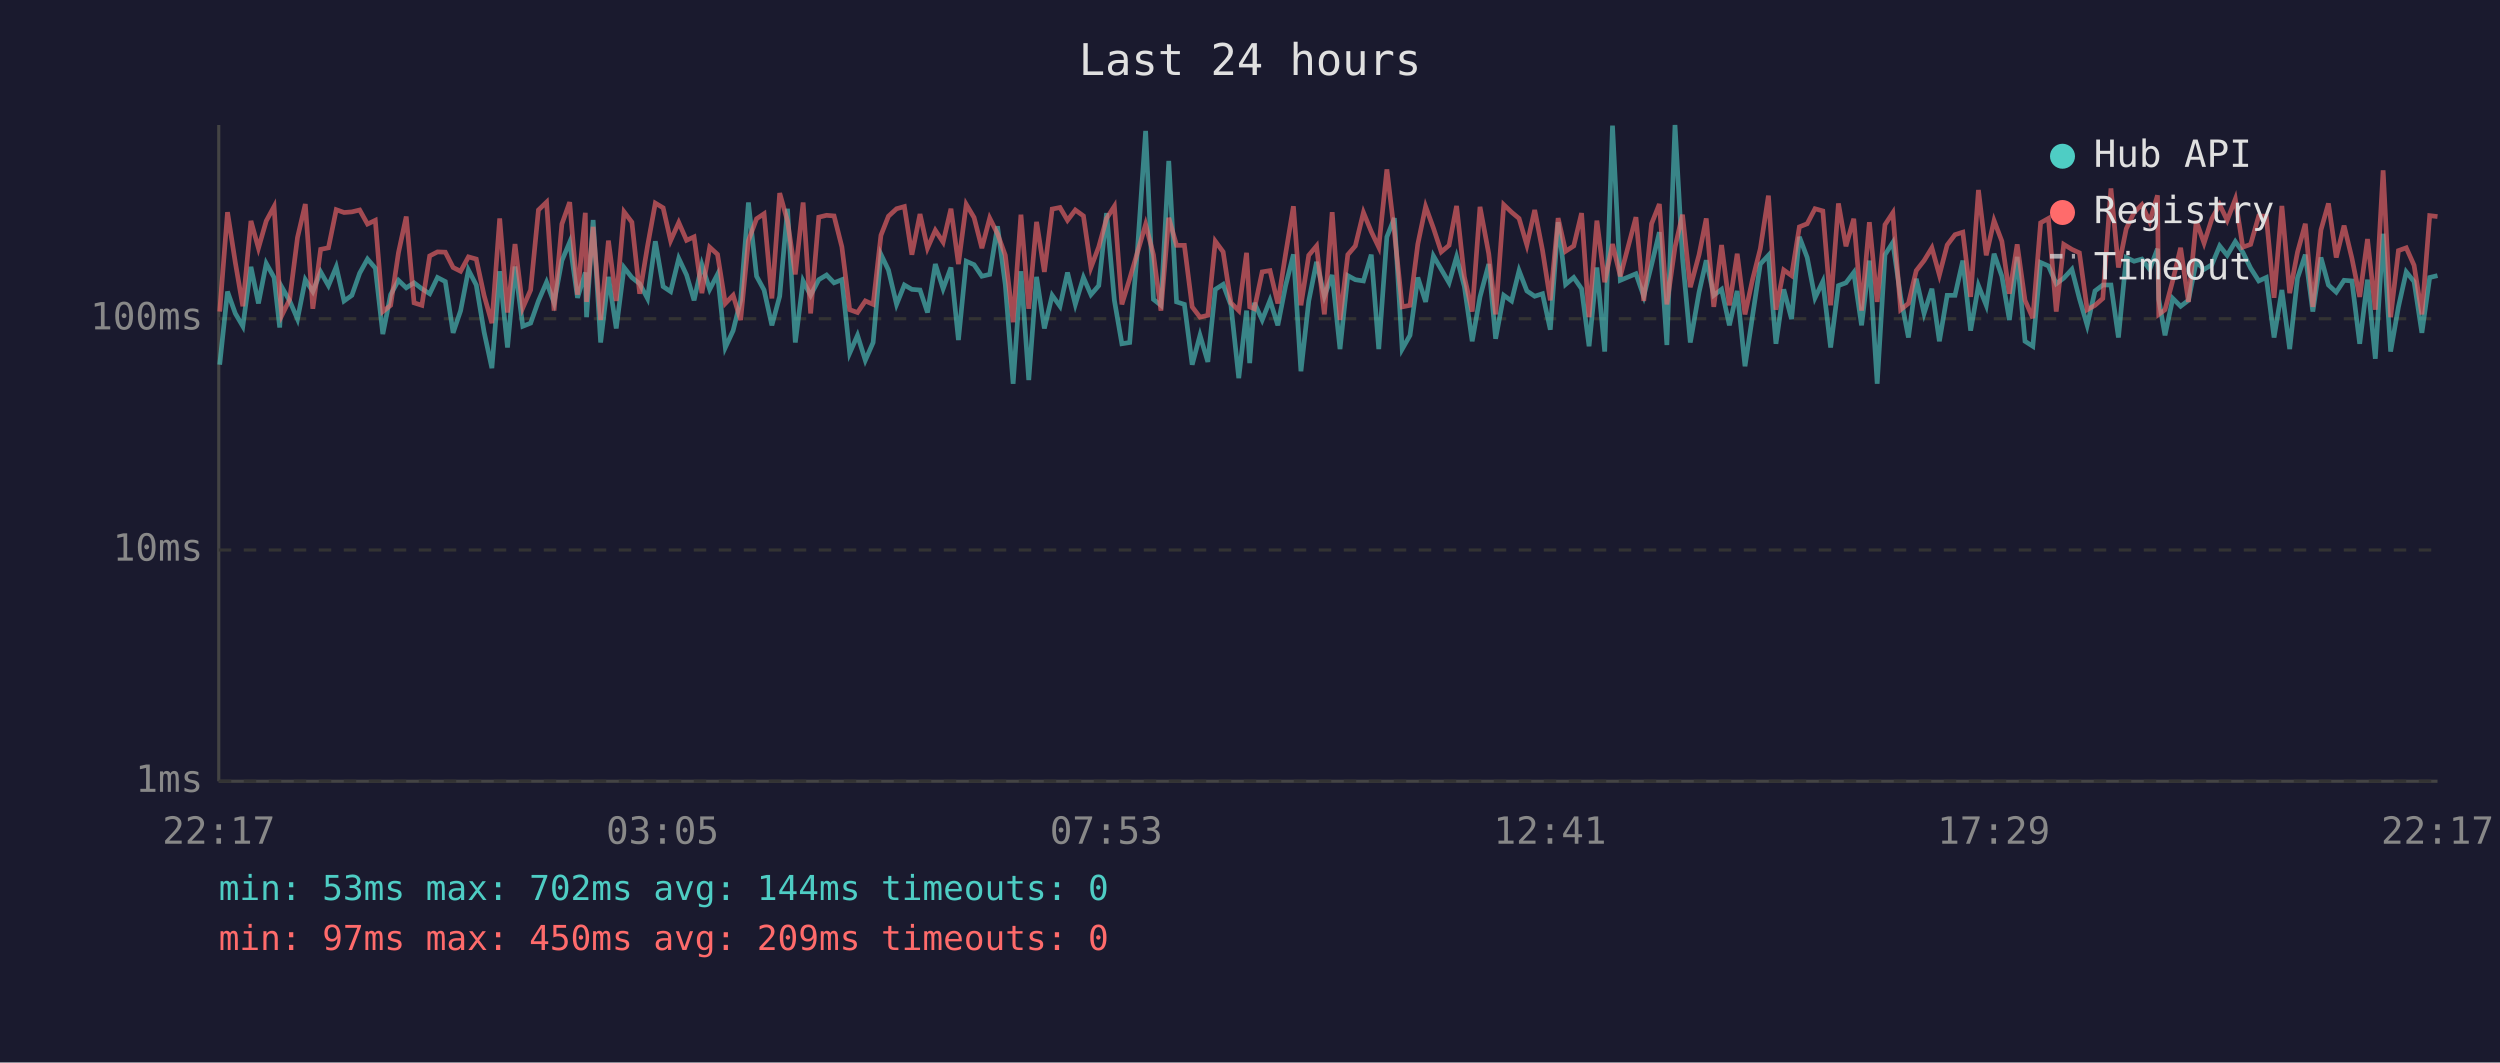
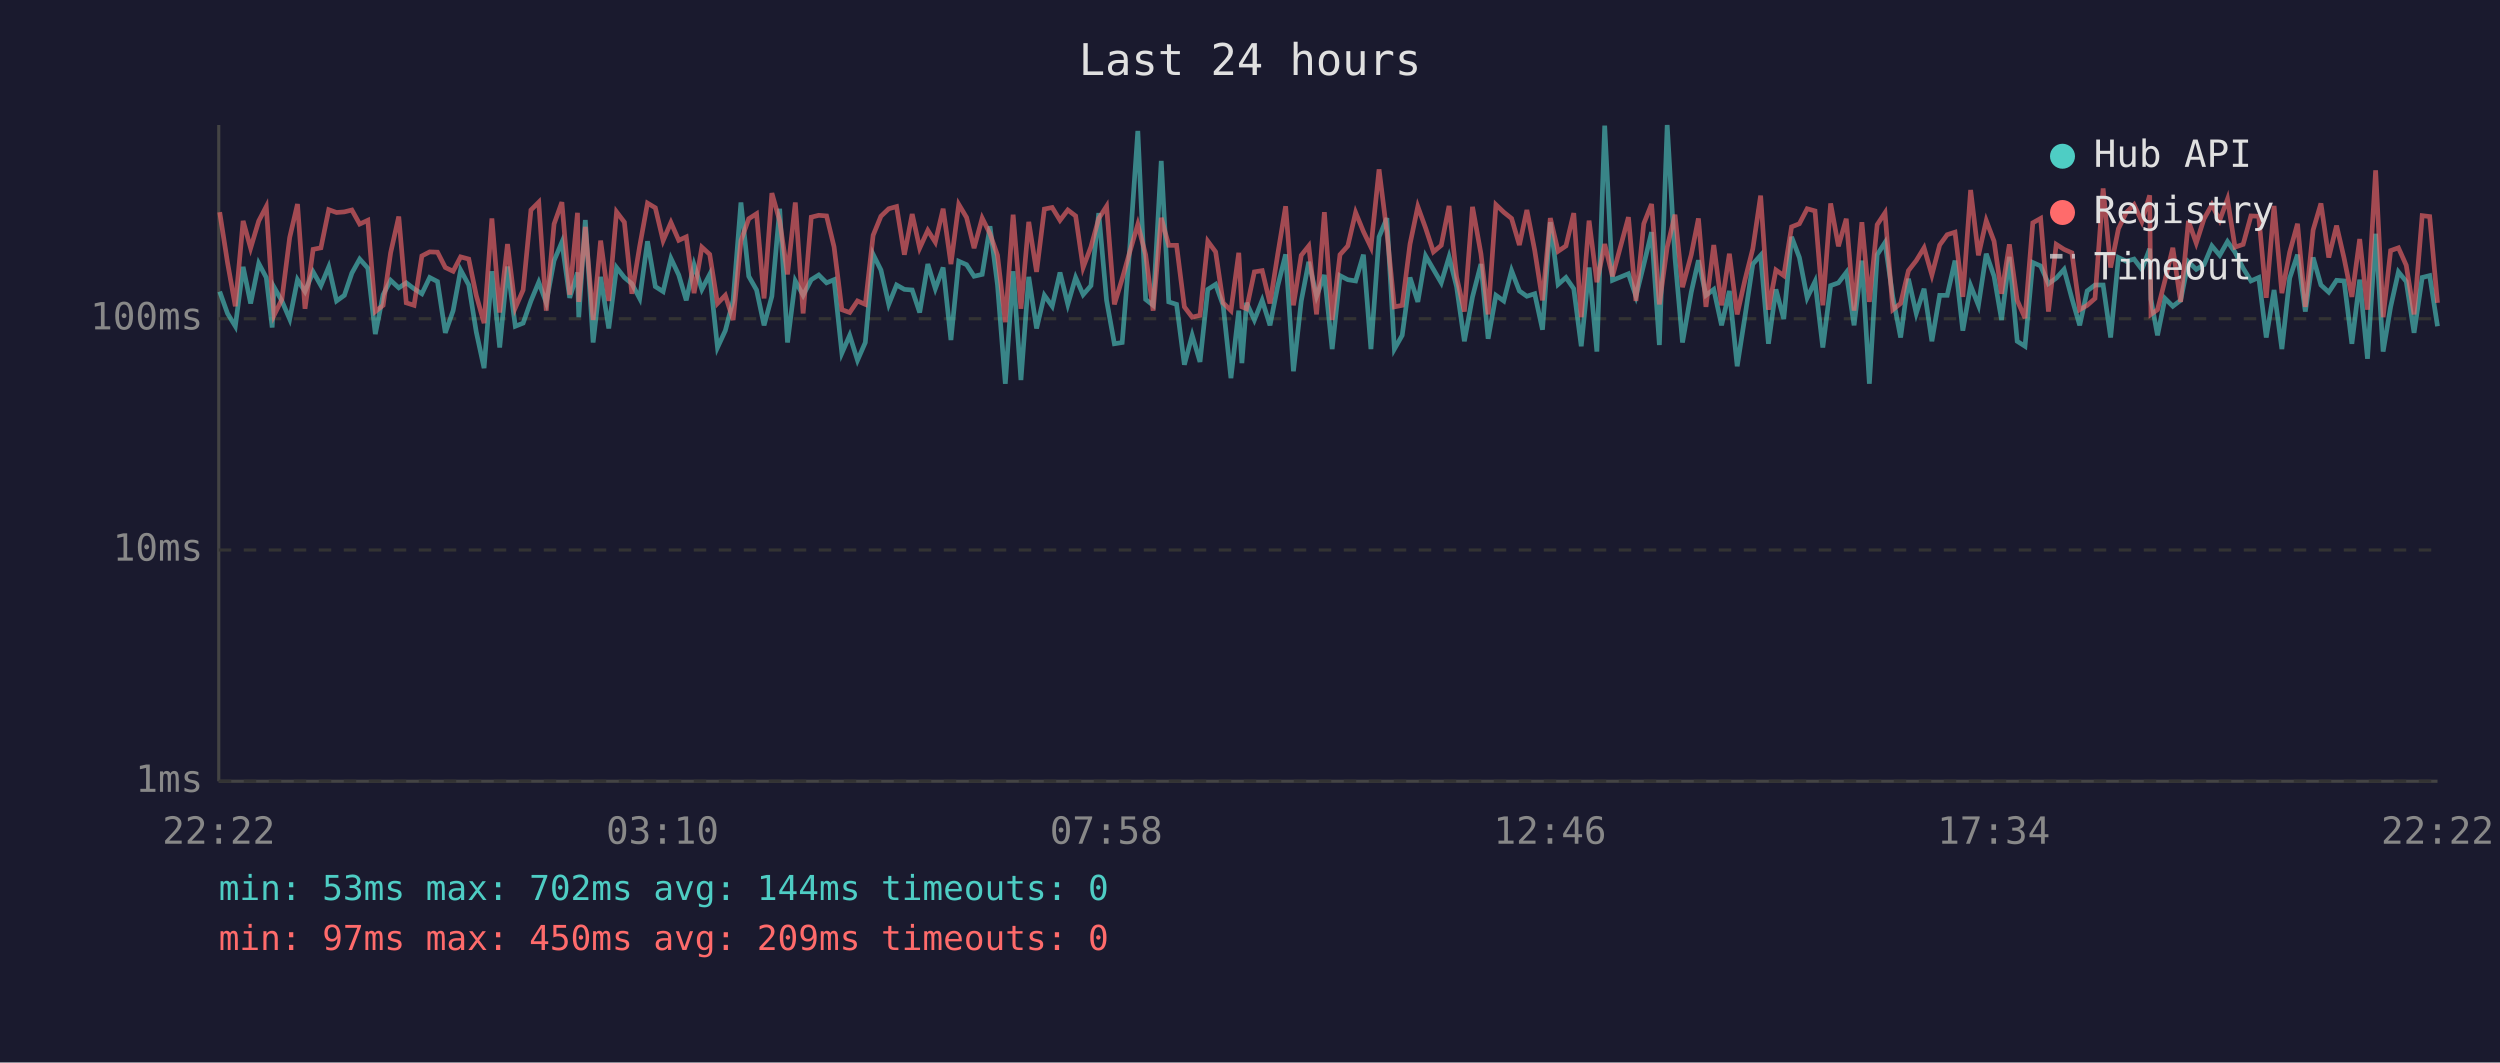
<svg xmlns="http://www.w3.org/2000/svg" viewBox="0 0 800 340" font-family="monospace" font-size="12">
  <rect width="800" height="340" fill="#1a1a2e" />
  <text x="400" y="24" fill="#e0e0e0" font-size="14" text-anchor="middle">Last 24 hours</text>
  <line x1="70" y1="40" x2="70" y2="250" stroke="#444" stroke-width="1" />
  <line x1="70" y1="250" x2="780" y2="250" stroke="#444" stroke-width="1" />
  <line x1="70" y1="250" x2="780" y2="250" stroke="#333" stroke-width="1" stroke-dasharray="4" />
  <text x="65" y="250" fill="#888" text-anchor="end" dominant-baseline="middle">1ms</text>
  <line x1="70" y1="176" x2="780" y2="176" stroke="#333" stroke-width="1" stroke-dasharray="4" />
  <text x="65" y="176" fill="#888" text-anchor="end" dominant-baseline="middle">10ms</text>
  <line x1="70" y1="102" x2="780" y2="102" stroke="#333" stroke-width="1" stroke-dasharray="4" />
  <text x="65" y="102" fill="#888" text-anchor="end" dominant-baseline="middle">100ms</text>
-   <text x="70" y="270" fill="#888" text-anchor="middle">22:17</text>
-   <text x="212" y="270" fill="#888" text-anchor="middle">03:05</text>
-   <text x="354" y="270" fill="#888" text-anchor="middle">07:53</text>
-   <text x="496" y="270" fill="#888" text-anchor="middle">12:41</text>
-   <text x="638" y="270" fill="#888" text-anchor="middle">17:29</text>
-   <text x="780" y="270" fill="#888" text-anchor="middle">22:17</text>
-   <polyline points="70.3,116.7 72.8,93.3 75.3,100.3 77.7,104.4 80.3,85.4 82.7,97.1 85.2,84.3 87.7,88.8 89.5,104.8 90.2,91.9 92.7,96.3 95.2,102.1 97.7,89.5 100.1,93.3 102.6,87.0 105.1,91.4 107.6,85.4 110.1,96.3 112.6,94.5 115.1,87.4 117.6,82.9 120.1,85.8 122.5,106.9 125.0,94.3 127.5,89.7 130.0,92.1 132.5,90.5 135.0,92.4 137.5,94.0 140.0,88.8 142.5,90.1 145.0,106.5 147.4,99.4 149.9,86.4 152.4,91.2 154.9,106.2 157.4,117.8 159.9,86.8 162.4,111.2 164.8,85.3 167.3,104.4 169.8,103.4 172.3,96.3 174.9,90.3 177.3,96.9 179.8,83.4 182.3,77.5 184.8,95.3 187.3,87.2 187.7,101.5 189.8,70.4 192.2,109.6 194.7,88.6 197.2,105.1 199.7,85.6 202.2,88.8 204.7,90.8 207.2,95.5 209.7,77.2 212.2,91.7 214.6,93.3 217.2,82.7 219.7,88.0 222.1,96.1 224.6,84.7 227.1,92.6 229.6,87.8 232.1,111.2 234.6,105.8 237.0,96.1 239.5,64.8 242.1,88.4 244.5,92.8 247.0,104.1 249.5,94.8 252.0,66.8 254.5,109.6 257.0,89.9 259.4,94.5 262.0,89.5 264.5,88.0 266.9,90.5 269.4,89.5 271.9,113.0 274.4,107.3 276.9,115.3 279.4,109.6 281.9,81.4 284.3,86.4 286.9,97.4 289.4,91.2 291.8,92.6 294.4,92.8 296.8,100.0 299.3,84.5 301.8,92.4 304.3,85.6 306.7,108.8 309.2,83.6 311.7,84.7 314.2,88.4 316.7,87.8 319.2,72.4 321.7,91.2 324.2,122.8 326.7,86.8 329.2,121.6 331.7,88.6 334.2,105.1 336.7,94.5 339.2,98.0 341.6,87.2 344.1,97.4 346.7,88.8 349.1,94.3 351.6,91.4 354.1,68.2 356.6,96.1 359.0,110.0 361.5,109.6 364.0,79.8 366.6,41.9 369.1,95.8 371.5,97.7 374.0,51.5 376.5,96.6 379.0,97.4 381.5,116.7 384.0,107.3 386.5,115.8 388.9,92.6 391.4,91.0 393.9,97.7 396.4,121.0 398.9,99.4 399.9,116.2 401.4,96.9 403.9,102.4 406.4,96.1 408.9,104.1 411.4,91.4 413.9,81.4 416.3,118.8 418.8,96.3 421.3,83.8 423.8,94.8 426.3,88.0 428.8,111.7 431.3,88.2 433.7,89.5 436.3,89.9 438.8,81.5 441.2,111.7 443.8,75.8 446.2,69.8 448.7,111.7 451.2,107.3 453.7,88.8 456.2,96.6 458.7,81.9 461.2,86.2 463.7,90.5 466.1,82.2 468.6,91.7 471.1,109.2 473.6,95.0 476.4,84.5 478.6,108.4 481.2,94.5 483.7,96.3 486.1,86.6 488.6,93.1 491.1,94.8 493.6,94.0 496.1,105.5 498.6,71.1 501.0,91.0 503.6,88.8 506.1,92.4 508.5,110.8 511.0,85.6 513.5,112.5 516.0,40.2 518.5,89.7 523.5,87.6 526.0,94.8 528.5,84.7 531.0,74.3 533.4,110.4 536.0,40.0 538.4,82.6 540.9,109.6 543.7,93.5 546.0,83.3 548.4,94.5 550.9,92.6 553.4,104.1 555.9,93.1 558.4,117.2 560.8,101.2 563.3,84.5 565.9,81.7 568.3,110.0 570.8,92.6 573.3,102.1 575.8,75.8 578.3,82.4 580.8,95.3 583.3,90.1 585.8,111.2 588.3,91.4 590.7,90.5 593.2,87.2 595.7,104.1 598.2,83.4 600.7,122.8 603.2,81.5 605.7,77.6 608.2,95.0 610.7,108.0 613.2,89.2 615.7,100.3 618.2,92.4 620.6,109.2 623.1,94.5 625.6,94.5 628.1,83.4 630.6,105.8 633.1,91.4 635.6,97.7 638.1,81.2 640.6,88.4 643.0,102.4 645.5,82.2 648.0,109.2 650.5,110.8 653.0,84.0 655.5,85.1 658.0,90.8 660.4,89.0 663.0,86.2 665.4,95.5 667.9,104.1 670.4,93.1 672.9,91.2 675.5,91.2 677.9,108.0 680.4,82.4 682.9,83.6 685.4,82.9 687.9,86.2 690.4,79.6 690.8,95.8 692.8,107.3 695.3,95.5 697.8,98.0 700.3,96.1 702.8,83.8 705.3,86.2 707.8,84.7 710.3,78.7 712.7,81.7 715.3,77.3 717.7,80.7 720.2,85.8 722.8,89.9 725.2,88.8 727.7,108.0 730.2,92.8 732.7,111.7 735.2,89.0 737.7,81.5 740.1,99.7 742.7,82.4 745.1,91.2 747.6,93.5 750.1,89.7 752.6,89.9 755.1,110.0 757.6,89.5 760.1,114.8 762.6,74.8 765.0,112.5 767.5,98.2 770.0,87.0 772.5,90.1 775.0,106.5 777.5,88.8 780.0,88.2" fill="none" stroke="#4ecdc4" stroke-width="1.5" opacity="0.6" />
-   <polyline points="70.3,99.7 72.8,67.9 75.3,84.0 77.7,98.0 80.3,70.7 82.7,79.4 85.2,70.7 87.7,66.1 89.5,94.0 90.2,100.9 92.7,95.8 95.2,76.0 97.7,65.3 100.1,98.8 102.6,79.8 105.1,79.3 107.6,67.1 110.1,68.0 112.6,67.8 115.1,67.2 117.6,71.7 120.1,70.5 122.5,99.7 125.0,97.7 127.5,80.9 130.0,69.3 132.5,96.9 135.0,97.7 137.5,81.9 140.0,80.6 142.5,80.7 145.0,85.6 147.4,86.8 149.9,82.2 152.4,82.9 154.9,94.5 157.4,103.4 159.9,69.9 162.4,100.0 164.8,78.1 167.3,98.5 169.8,92.8 172.3,67.2 174.9,64.7 177.3,99.4 179.8,71.7 182.3,64.7 184.8,94.3 187.3,68.1 187.7,96.6 189.8,72.6 192.2,102.4 194.7,77.0 197.2,96.3 199.7,67.8 202.2,71.1 204.7,94.0 207.2,78.8 209.7,65.0 212.2,66.5 214.6,77.0 217.2,71.2 219.7,76.9 222.1,75.8 224.6,93.8 227.1,79.1 229.6,81.4 232.1,97.1 234.6,94.5 237.0,102.4 239.5,77.0 242.1,70.0 244.5,68.4 247.0,95.5 249.5,61.8 252.0,70.7 254.5,87.8 257.0,64.8 259.4,100.3 262.0,69.5 264.5,68.9 266.9,69.1 269.4,79.0 271.9,99.1 274.4,100.0 276.9,96.3 279.4,97.4 281.9,75.3 284.3,69.2 286.9,66.8 289.4,66.1 291.8,81.5 294.4,68.5 296.8,79.4 299.3,73.7 301.8,77.5 304.3,66.8 306.7,84.5 309.2,65.4 311.7,69.6 314.2,79.4 316.7,69.8 319.2,74.8 321.7,81.7 324.2,103.1 326.7,68.7 329.2,98.8 331.7,71.0 334.2,87.0 336.7,66.9 339.2,66.4 341.6,70.5 344.1,67.2 346.7,69.1 349.1,85.6 351.6,79.0 354.1,69.9 356.6,66.0 359.0,97.4 361.5,89.2 364.0,80.7 366.6,71.8 369.1,81.5 371.5,99.4 374.0,69.7 376.5,78.5 379.0,78.5 381.5,98.2 384.0,101.5 386.5,100.9 388.9,77.2 391.4,80.6 393.9,96.9 396.4,99.4 398.9,80.9 399.9,98.2 401.4,98.8 403.9,87.0 406.4,86.6 408.9,97.1 411.4,81.2 413.9,66.0 416.3,97.7 418.8,81.7 421.3,78.7 423.8,100.6 426.3,67.9 428.8,102.4 431.3,81.5 433.7,78.7 436.3,68.0 438.8,74.1 441.2,79.1 443.8,54.2 446.2,74.3 448.7,98.2 451.2,97.7 453.7,78.1 456.2,66.1 458.7,73.0 461.2,80.6 463.7,78.5 466.1,65.9 468.6,88.6 471.1,99.7 473.6,66.2 476.4,81.2 478.6,100.6 481.2,65.5 483.7,67.9 486.1,69.9 488.6,78.4 491.1,67.2 493.6,80.1 496.1,96.1 498.6,69.8 501.0,80.4 503.6,78.7 506.1,68.2 508.5,101.5 511.0,70.6 513.5,90.3 516.0,78.1 518.5,88.4 523.5,69.5 526.0,96.3 528.5,71.6 531.0,65.3 533.4,97.4 536.0,79.1 538.4,68.7 540.9,91.9 543.7,81.5 546.0,69.9 548.4,98.2 550.9,78.4 553.4,97.7 555.9,81.2 558.4,100.6 560.8,89.5 563.3,79.6 565.9,62.6 568.3,99.1 570.8,86.4 573.3,88.2 575.8,72.6 578.3,71.6 580.8,66.8 583.3,67.5 585.8,97.7 588.3,65.1 590.7,78.8 593.2,70.0 595.7,99.4 598.2,71.1 600.7,96.6 603.2,71.9 605.7,68.1 608.2,99.1 610.7,97.1 613.2,86.6 615.7,83.4 618.2,79.3 620.6,88.0 623.1,78.4 625.6,75.1 628.1,74.3 630.6,95.0 633.1,60.8 635.6,81.7 638.1,70.6 640.6,77.2 643.0,94.0 645.5,78.2 648.0,96.1 650.5,101.8 653.0,71.3 655.5,69.9 658.0,99.7 660.4,78.2 663.0,79.8 665.4,80.9 667.9,99.1 670.4,97.7 672.9,95.5 675.5,60.3 677.9,85.6 680.4,73.2 682.9,68.0 685.4,65.5 687.9,70.9 690.4,62.5 690.8,100.6 692.8,99.1 695.3,89.7 697.8,79.3 700.3,96.6 702.8,70.7 705.3,77.8 707.8,70.0 710.3,65.5 712.7,70.5 715.3,63.7 717.7,79.1 720.2,78.2 722.8,69.1 725.2,69.2 727.7,95.3 730.2,65.9 732.7,93.8 735.2,80.7 737.7,71.6 740.1,98.2 742.7,73.6 745.1,65.1 747.6,82.4 750.1,72.2 752.6,82.6 755.1,95.0 757.6,76.5 760.1,99.1 762.6,54.5 765.0,101.5 767.5,80.2 770.0,79.3 772.5,84.9 775.0,100.6 777.5,69.0 780.0,69.3" fill="none" stroke="#ff6b6b" stroke-width="1.5" opacity="0.6" />
+   <text x="70" y="270" fill="#888" text-anchor="middle">22:22</text>
+   <text x="212" y="270" fill="#888" text-anchor="middle">03:10</text>
+   <text x="354" y="270" fill="#888" text-anchor="middle">07:58</text>
+   <text x="496" y="270" fill="#888" text-anchor="middle">12:46</text>
+   <text x="638" y="270" fill="#888" text-anchor="middle">17:34</text>
+   <text x="780" y="270" fill="#888" text-anchor="middle">22:22</text>
+   <polyline points="70.3,93.3 72.8,100.3 75.3,104.4 77.8,85.4 80.2,97.1 82.8,84.3 85.2,88.8 87.1,104.8 87.7,91.9 90.2,96.3 92.7,102.1 95.2,89.5 97.6,93.3 100.2,87.0 102.7,91.4 105.2,85.4 107.7,96.3 110.2,94.5 112.6,87.4 115.1,82.9 117.7,85.8 120.1,106.9 122.6,94.3 125.0,89.7 127.6,92.1 130.0,90.5 132.5,92.4 135.0,94.0 137.5,88.8 140.0,90.1 142.5,106.5 145.0,99.4 147.4,86.4 150.0,91.2 152.4,106.2 154.9,117.8 157.4,86.8 159.9,111.2 162.4,85.3 164.9,104.4 167.4,103.4 169.9,96.3 172.4,90.3 174.8,96.9 177.3,83.4 179.8,77.5 182.3,95.3 184.8,87.2 185.2,101.5 187.3,70.4 189.8,109.6 192.2,88.6 194.8,105.1 197.3,85.6 199.8,88.8 202.2,90.8 204.7,95.5 207.2,77.2 209.7,91.7 212.2,93.3 214.7,82.7 217.2,88.0 219.6,96.1 222.1,84.7 224.6,92.6 227.1,87.8 229.6,111.2 232.1,105.8 234.6,96.1 237.1,64.8 239.6,88.4 242.1,92.8 244.5,104.1 247.0,94.8 249.5,66.8 252.0,109.6 254.5,89.9 257.0,94.5 259.6,89.5 262.0,88.0 264.5,90.5 266.9,89.5 269.4,113.0 271.9,107.3 274.4,115.3 276.9,109.6 279.4,81.4 281.9,86.4 284.4,97.4 286.9,91.2 289.4,92.6 291.9,92.8 294.3,100.0 296.9,84.5 299.3,92.4 301.8,85.6 304.3,108.8 306.8,83.6 309.3,84.7 311.7,88.4 314.3,87.8 316.8,72.4 319.2,91.2 321.7,122.8 324.2,86.8 326.7,121.6 329.2,88.6 331.7,105.1 334.2,94.5 336.7,98.0 339.2,87.2 341.7,97.4 344.2,88.8 346.6,94.3 349.1,91.4 351.6,68.2 354.1,96.1 356.6,110.0 359.1,109.6 361.5,79.8 364.1,41.9 366.6,95.8 369.0,97.7 371.6,51.5 374.0,96.6 376.5,97.4 379.0,116.7 381.5,107.3 384.0,115.8 386.5,92.6 389.0,91.0 391.4,97.7 393.9,121.0 396.4,99.4 397.4,116.2 398.9,96.9 401.4,102.4 403.9,96.1 406.4,104.1 408.9,91.4 411.4,81.4 413.9,118.8 416.4,96.3 418.8,83.8 421.3,94.8 423.8,88.0 426.3,111.7 428.8,88.2 431.3,89.5 433.8,89.9 436.3,81.5 438.7,111.7 441.3,75.8 443.8,69.8 446.2,111.7 448.7,107.3 451.2,88.8 453.7,96.6 456.2,81.9 458.7,86.2 461.2,90.5 463.7,82.2 466.1,91.7 468.6,109.2 471.2,95.0 473.9,84.5 476.2,108.4 478.7,94.5 481.2,96.3 483.7,86.6 486.2,93.1 488.6,94.8 491.1,94.0 493.6,105.5 496.1,71.1 498.6,91.0 501.1,88.8 503.6,92.4 506.0,110.8 508.5,85.6 511.0,112.5 513.5,40.2 516.0,89.7 521.1,87.6 523.5,94.8 526.0,84.7 528.5,74.3 531.0,110.4 533.5,40.0 536.0,82.6 538.4,109.6 541.2,93.5 543.5,83.3 545.9,94.5 548.4,92.6 550.9,104.1 553.4,93.1 555.9,117.2 558.4,101.2 560.9,84.5 563.4,81.7 565.9,110.0 568.3,92.6 570.8,102.1 573.3,75.8 575.8,82.4 578.3,95.3 580.8,90.1 583.3,111.2 585.8,91.4 588.3,90.5 590.8,87.2 593.3,104.1 595.8,83.4 598.2,122.8 600.7,81.5 603.2,77.6 605.7,95.0 608.2,108.0 610.7,89.2 613.2,100.3 615.7,92.4 618.2,109.2 620.7,94.5 623.1,94.5 625.6,83.4 628.1,105.8 630.6,91.4 633.1,97.7 635.6,81.2 638.1,88.4 640.5,102.4 643.0,82.2 645.5,109.2 648.0,110.8 650.5,84.0 653.0,85.1 655.5,90.8 658.0,89.0 660.5,86.2 663.0,95.5 665.5,104.1 667.9,93.1 670.4,91.2 673.0,91.2 675.4,108.0 677.9,82.4 680.4,83.6 682.9,82.9 685.4,86.2 687.9,79.6 688.3,95.8 690.4,107.3 692.8,95.5 695.3,98.0 697.8,96.1 700.3,83.8 702.8,86.2 705.3,84.7 707.8,78.7 710.3,81.7 712.8,77.3 715.2,80.7 717.8,85.8 720.3,89.9 722.8,88.8 725.2,108.0 727.7,92.8 730.2,111.7 732.7,89.0 735.2,81.5 737.7,99.7 740.2,82.4 742.7,91.2 745.2,93.5 747.7,89.7 750.1,89.9 752.6,110.0 755.1,89.5 757.6,114.8 760.2,74.8 762.6,112.5 765.0,98.2 767.5,87.0 770.0,90.1 772.5,106.5 775.1,88.8 777.5,88.2 780.0,104.4" fill="none" stroke="#4ecdc4" stroke-width="1.5" opacity="0.6" />
+   <polyline points="70.3,67.9 72.8,84.0 75.3,98.0 77.8,70.7 80.2,79.4 82.8,70.7 85.2,66.1 87.1,94.0 87.7,100.9 90.2,95.8 92.7,76.0 95.2,65.3 97.6,98.8 100.2,79.8 102.7,79.3 105.2,67.1 107.7,68.0 110.2,67.8 112.6,67.2 115.1,71.7 117.7,70.5 120.1,99.7 122.6,97.7 125.0,80.9 127.6,69.3 130.0,96.9 132.5,97.7 135.0,81.9 137.5,80.6 140.0,80.7 142.5,85.6 145.0,86.8 147.4,82.2 150.0,82.9 152.4,94.5 154.9,103.4 157.4,69.9 159.9,100.0 162.4,78.1 164.9,98.5 167.4,92.8 169.9,67.2 172.4,64.7 174.8,99.4 177.3,71.7 179.8,64.7 182.3,94.3 184.8,68.1 185.2,96.6 187.3,72.6 189.8,102.4 192.2,77.0 194.8,96.3 197.3,67.8 199.8,71.1 202.2,94.0 204.7,78.8 207.2,65.0 209.7,66.5 212.2,77.0 214.7,71.2 217.2,76.9 219.6,75.8 222.1,93.8 224.6,79.1 227.1,81.4 229.6,97.1 232.1,94.5 234.6,102.4 237.1,77.0 239.6,70.0 242.1,68.4 244.5,95.5 247.0,61.8 249.5,70.7 252.0,87.8 254.5,64.8 257.0,100.3 259.6,69.5 262.0,68.9 264.5,69.1 266.9,79.0 269.4,99.1 271.9,100.0 274.4,96.3 276.9,97.4 279.4,75.3 281.9,69.2 284.4,66.8 286.9,66.1 289.4,81.5 291.9,68.5 294.3,79.4 296.9,73.7 299.3,77.5 301.8,66.8 304.3,84.5 306.8,65.4 309.3,69.6 311.7,79.4 314.3,69.8 316.8,74.8 319.2,81.7 321.7,103.1 324.2,68.7 326.7,98.8 329.2,71.0 331.7,87.0 334.2,66.9 336.7,66.4 339.2,70.5 341.7,67.2 344.2,69.1 346.6,85.6 349.1,79.0 351.6,69.9 354.1,66.0 356.6,97.4 359.1,89.2 361.5,80.7 364.1,71.8 366.6,81.5 369.0,99.4 371.6,69.7 374.0,78.5 376.5,78.5 379.0,98.2 381.5,101.5 384.0,100.9 386.5,77.2 389.0,80.6 391.4,96.9 393.9,99.4 396.4,80.9 397.4,98.2 398.9,98.8 401.4,87.0 403.9,86.6 406.4,97.1 408.9,81.2 411.4,66.0 413.9,97.7 416.4,81.7 418.8,78.7 421.3,100.6 423.8,67.9 426.3,102.4 428.8,81.5 431.3,78.7 433.8,68.0 436.3,74.1 438.7,79.1 441.3,54.2 443.8,74.3 446.2,98.2 448.7,97.7 451.2,78.1 453.7,66.1 456.2,73.0 458.7,80.6 461.2,78.5 463.7,65.9 466.1,88.6 468.6,99.7 471.2,66.2 473.9,81.2 476.2,100.6 478.7,65.5 481.2,67.9 483.7,69.9 486.2,78.4 488.6,67.2 491.1,80.1 493.6,96.1 496.1,69.8 498.6,80.4 501.1,78.7 503.6,68.2 506.0,101.5 508.5,70.6 511.0,90.3 513.5,78.1 516.0,88.4 521.1,69.5 523.5,96.3 526.0,71.6 528.5,65.3 531.0,97.4 533.5,79.1 536.0,68.7 538.4,91.9 541.2,81.5 543.5,69.9 545.9,98.2 548.4,78.4 550.9,97.7 553.4,81.2 555.9,100.6 558.4,89.5 560.9,79.6 563.4,62.6 565.9,99.1 568.3,86.4 570.8,88.2 573.3,72.6 575.8,71.6 578.3,66.8 580.8,67.5 583.3,97.7 585.8,65.1 588.3,78.8 590.8,70.0 593.3,99.4 595.8,71.1 598.2,96.6 600.7,71.9 603.2,68.1 605.7,99.1 608.2,97.1 610.7,86.6 613.2,83.4 615.7,79.3 618.2,88.0 620.7,78.4 623.1,75.1 625.6,74.3 628.1,95.0 630.6,60.8 633.1,81.7 635.6,70.6 638.1,77.2 640.5,94.0 643.0,78.2 645.5,96.1 648.0,101.8 650.5,71.3 653.0,69.9 655.5,99.7 658.0,78.2 660.5,79.8 663.0,80.9 665.5,99.1 667.9,97.7 670.4,95.5 673.0,60.3 675.4,85.6 677.9,73.2 680.4,68.0 682.9,65.5 685.4,70.9 687.9,62.5 688.3,100.6 690.4,99.1 692.8,89.7 695.3,79.3 697.8,96.6 700.3,70.7 702.8,77.8 705.3,70.0 707.8,65.5 710.3,70.5 712.8,63.7 715.2,79.1 717.8,78.2 720.3,69.1 722.8,69.2 725.2,95.3 727.7,65.9 730.2,93.8 732.7,80.7 735.2,71.6 737.7,98.2 740.2,73.6 742.7,65.1 745.2,82.4 747.7,72.2 750.1,82.6 752.6,95.0 755.1,76.5 757.6,99.1 760.2,54.5 762.6,101.5 765.0,80.2 767.5,79.3 770.0,84.9 772.5,100.6 775.1,69.0 777.5,69.3 780.0,96.9" fill="none" stroke="#ff6b6b" stroke-width="1.5" opacity="0.6" />
  <circle cx="660" cy="50" r="4" fill="#4ecdc4" />
  <text x="670" y="50" fill="#e0e0e0" dominant-baseline="middle">Hub API</text>
  <circle cx="660" cy="68" r="4" fill="#ff6b6b" />
  <text x="670" y="68" fill="#e0e0e0" dominant-baseline="middle">Registry</text>
  <line x1="656" y1="82" x2="664" y2="82" stroke="#e0e0e0" stroke-width="1.5" stroke-dasharray="4,3" opacity="0.7" />
  <text x="670" y="86" fill="#e0e0e0" dominant-baseline="middle">Timeout</text>
  <text x="70" y="288" fill="#4ecdc4" font-size="11">min: 53ms  max: 702ms  avg: 144ms  timeouts: 0</text>
  <text x="70" y="304" fill="#ff6b6b" font-size="11">min: 97ms  max: 450ms  avg: 209ms  timeouts: 0</text>
</svg>
